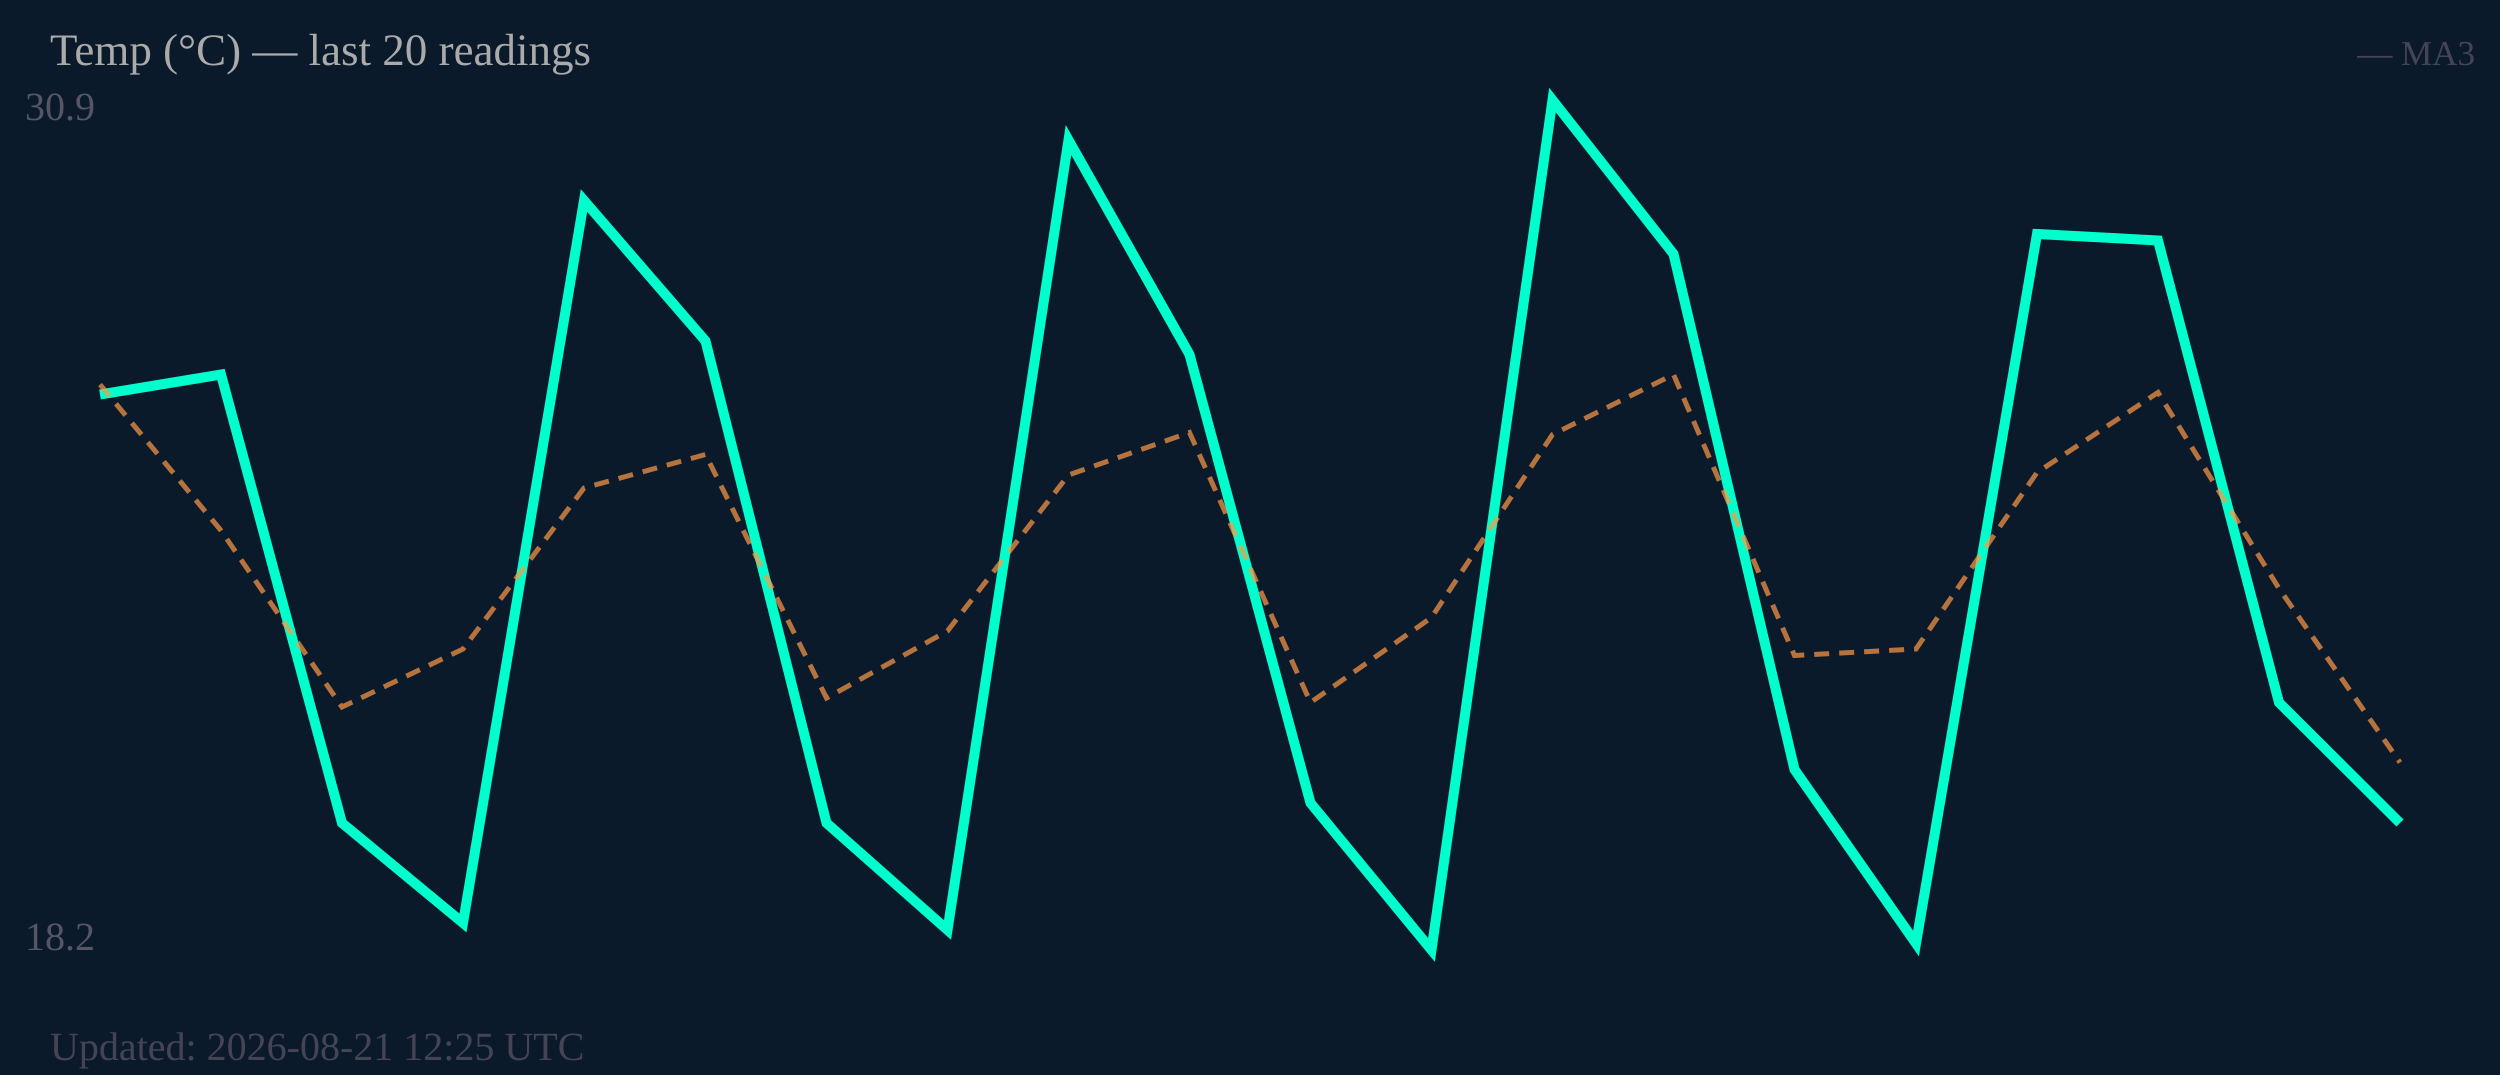
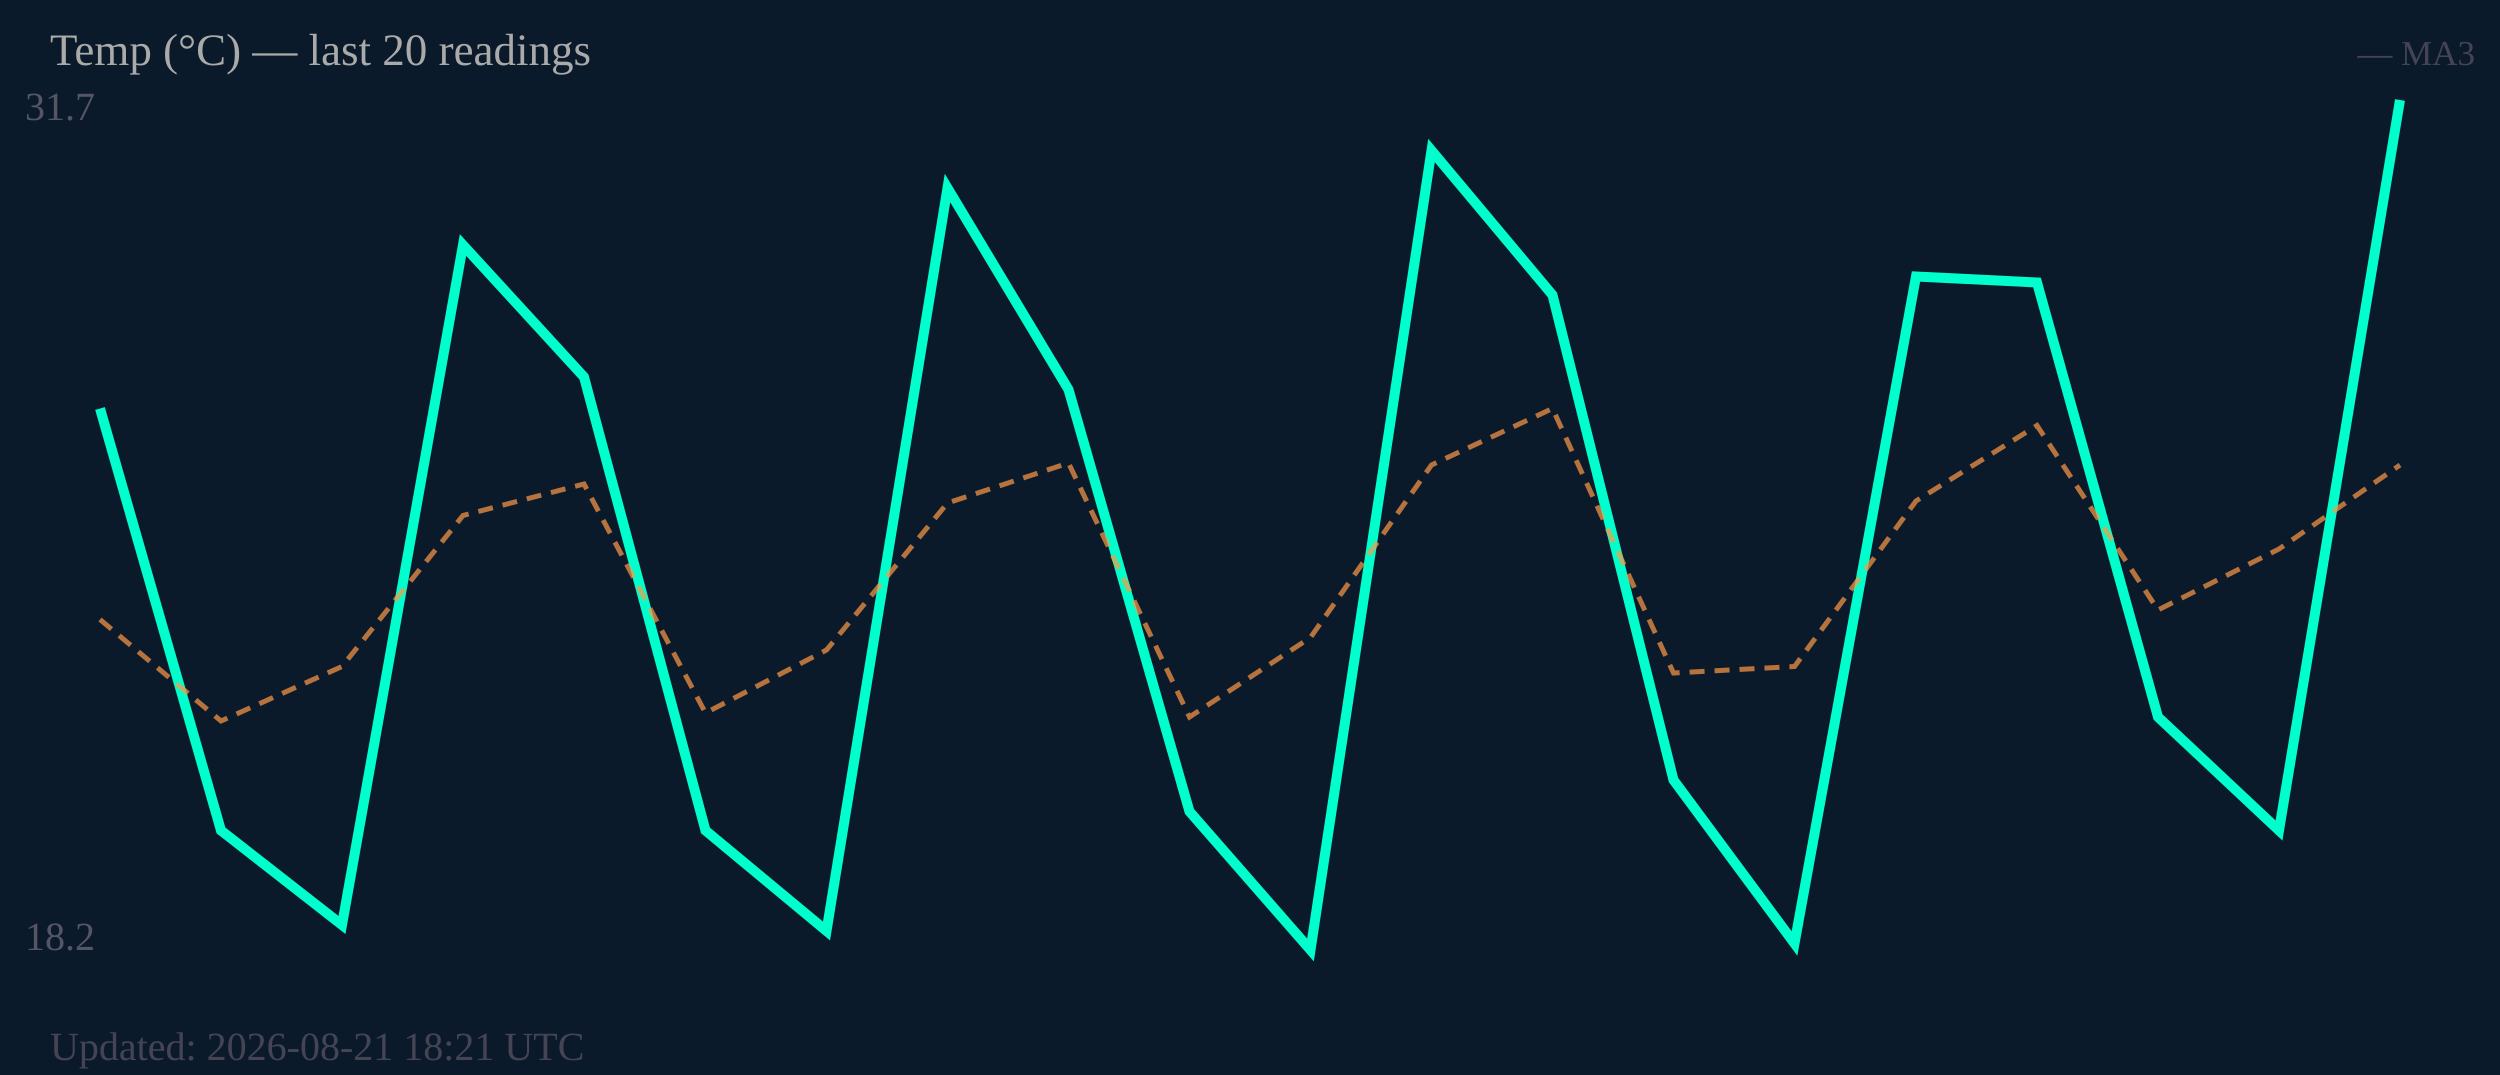
<svg xmlns="http://www.w3.org/2000/svg" width="500" height="215" viewBox="0 0 500 215">
  <rect width="500" height="215" fill="#0b1a2a" />
-   <text x="5" y="24" font-size="8" fill="#556">30.9</text>
+   <text x="5" y="24" font-size="8" fill="#556">31.7</text>
  <text x="5" y="190" font-size="8" fill="#556">18.2</text>
-   <polyline fill="none" stroke="#00ffcc" stroke-width="2" points="20.0,78.9 44.2,74.9 68.4,164.6 92.6,184.6 116.8,40.1 141.1,68.2 165.3,164.6 189.5,186.0 213.7,28.0 237.9,70.9 262.1,160.6 286.3,190.0 310.5,20.0 334.7,50.8 358.9,153.9 383.2,188.7 407.4,46.8 431.6,48.1 455.8,140.5 480.0,164.6" />
-   <polyline fill="none" stroke="#ff9944" stroke-width="1" stroke-dasharray="3,2" opacity="0.7" points="20.0,76.9 44.2,106.1 68.4,141.4 92.6,129.8 116.8,97.6 141.1,90.9 165.3,139.6 189.5,126.2 213.7,95.0 237.9,86.5 262.1,140.5 286.3,123.5 310.5,86.9 334.7,74.9 358.9,131.1 383.2,129.8 407.4,94.5 431.6,78.5 455.8,117.7 480.0,152.5" />
+   <polyline fill="none" stroke="#00ffcc" stroke-width="2" points="20.0,81.7 44.2,166.1 68.4,185.0 92.6,49.0 116.8,75.4 141.1,166.1 165.3,186.2 189.5,37.6 213.7,77.9 237.9,162.3 262.1,190.0 286.3,30.1 310.5,59.0 334.7,156.0 358.9,188.7 383.2,55.3 407.4,56.5 431.6,143.4 455.8,166.1 480.0,20.0" />
+   <polyline fill="none" stroke="#ff9944" stroke-width="1" stroke-dasharray="3,2" opacity="0.7" points="20.0,123.9 44.2,144.2 68.4,133.3 92.6,103.1 116.8,96.8 141.1,142.6 165.3,130.0 189.5,100.6 213.7,92.6 237.9,143.4 262.1,127.5 286.3,93.0 310.5,81.7 334.7,134.6 358.9,133.3 383.2,100.2 407.4,85.1 431.6,122.0 455.8,109.8 480.0,93.0" />
  <text x="10" y="13" font-size="9" fill="#aaa">Temp (°C) — last 20 readings</text>
  <text x="495" y="13" font-size="7" fill="#445" text-anchor="end">— MA3</text>
-   <text x="10" y="212" font-size="8" fill="#445">Updated: 2026-08-21 12:25 UTC</text>
+   <text x="10" y="212" font-size="8" fill="#445">Updated: 2026-08-21 18:21 UTC</text>
</svg>
